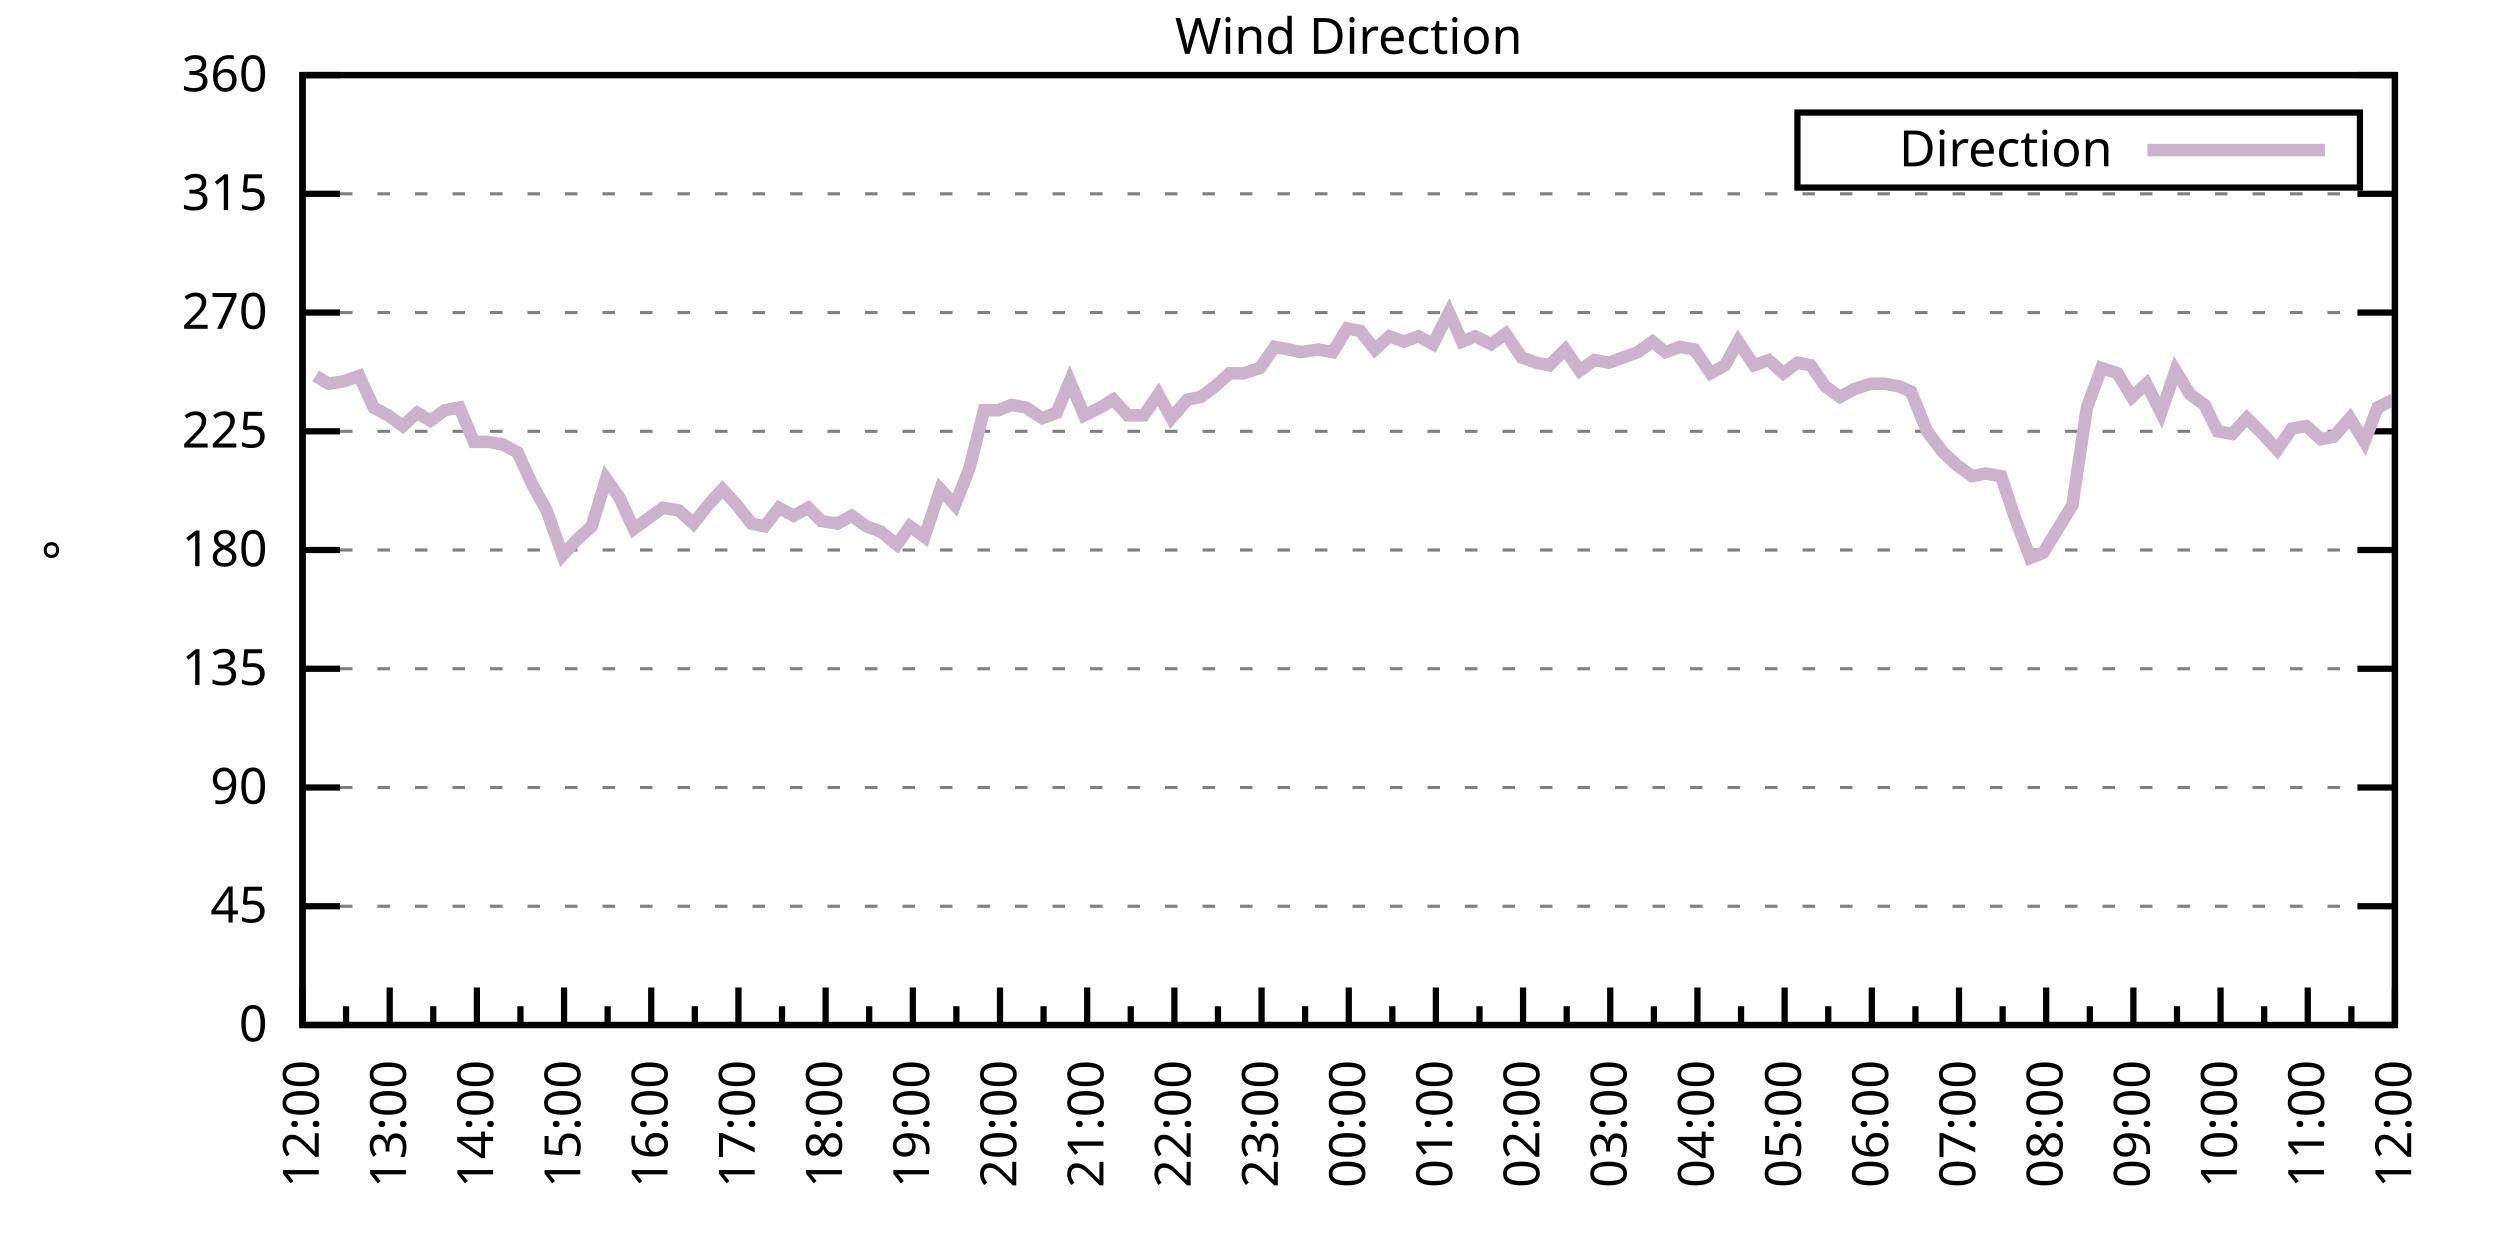
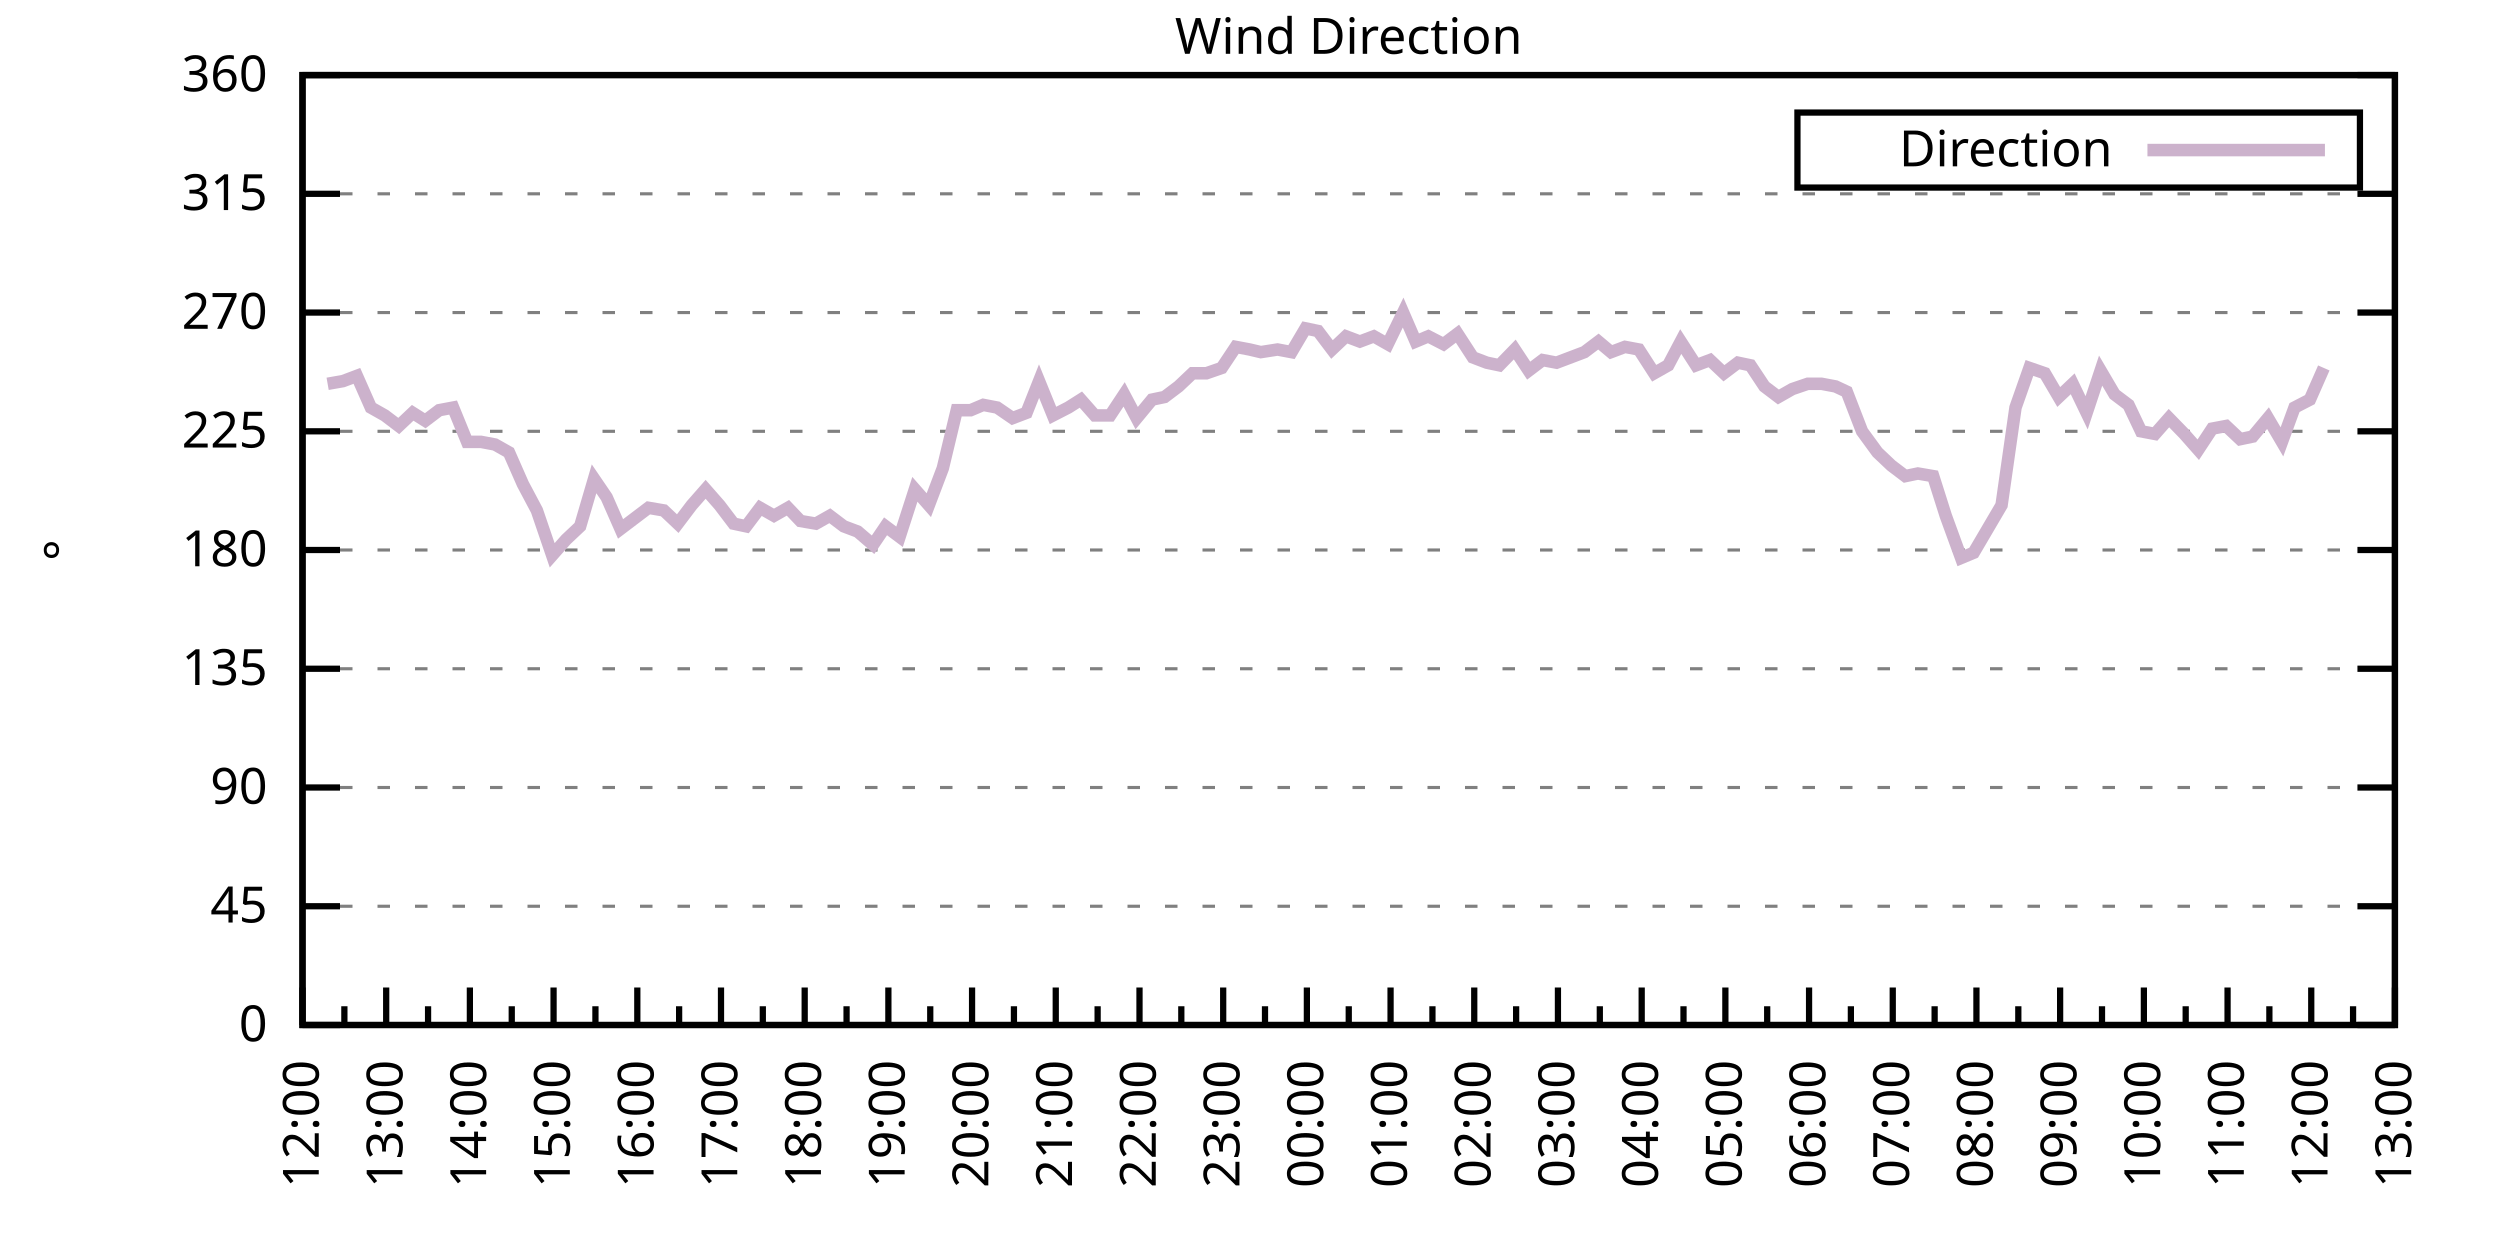
<svg xmlns="http://www.w3.org/2000/svg" xmlns:xlink="http://www.w3.org/1999/xlink" width="400" height="200" viewBox="0 0 400 200">
  <g id="gnuplot_canvas">
    <rect x="0" y="0" width="400" height="200" fill="none" />
    <defs>
      <circle id="gpDot" r="0.5" stroke-width="0.5" stroke="currentColor" />
      <path id="gpPt0" stroke-width="0.333" stroke="currentColor" d="M-1,0 h2 M0,-1 v2" />
      <path id="gpPt1" stroke-width="0.333" stroke="currentColor" d="M-1,-1 L1,1 M1,-1 L-1,1" />
      <path id="gpPt2" stroke-width="0.333" stroke="currentColor" d="M-1,0 L1,0 M0,-1 L0,1 M-1,-1 L1,1 M-1,1 L1,-1" />
      <rect id="gpPt3" stroke-width="0.333" stroke="currentColor" x="-1" y="-1" width="2" height="2" />
      <rect id="gpPt4" stroke-width="0.333" stroke="currentColor" fill="currentColor" x="-1" y="-1" width="2" height="2" />
      <circle id="gpPt5" stroke-width="0.333" stroke="currentColor" cx="0" cy="0" r="1" />
      <use xlink:href="#gpPt5" id="gpPt6" fill="currentColor" stroke="none" />
      <path id="gpPt7" stroke-width="0.333" stroke="currentColor" d="M0,-1.33 L-1.33,0.67 L1.33,0.67 z" />
      <use xlink:href="#gpPt7" id="gpPt8" fill="currentColor" stroke="none" />
      <use xlink:href="#gpPt7" id="gpPt9" stroke="currentColor" transform="rotate(180)" />
      <use xlink:href="#gpPt9" id="gpPt10" fill="currentColor" stroke="none" />
      <use xlink:href="#gpPt3" id="gpPt11" stroke="currentColor" transform="rotate(45)" />
      <use xlink:href="#gpPt11" id="gpPt12" fill="currentColor" stroke="none" />
      <path id="gpPt13" stroke-width="0.333" stroke="currentColor" d="M0,1.330 L1.265,0.411 L0.782,-1.067 L-0.782,-1.076 L-1.265,0.411 z" />
      <use xlink:href="#gpPt13" id="gpPt14" fill="currentColor" stroke="none" />
      <filter id="textbox" filterUnits="objectBoundingBox" x="0" y="0" height="1" width="1">
        <feFlood flood-color="white" flood-opacity="1" result="bgnd" />
        <feComposite in="SourceGraphic" in2="bgnd" operator="atop" />
      </filter>
      <filter id="greybox" filterUnits="objectBoundingBox" x="0" y="0" height="1" width="1">
        <feFlood flood-color="lightgrey" flood-opacity="1" result="grey" />
        <feComposite in="SourceGraphic" in2="grey" operator="atop" />
      </filter>
    </defs>
    <g fill="none" color="white" stroke="currentColor" stroke-width="1.00" stroke-linecap="butt" stroke-linejoin="miter">
</g>
    <g fill="none" color="black" stroke="currentColor" stroke-width="1.00" stroke-linecap="butt" stroke-linejoin="miter">
      <g stroke="none" shape-rendering="crispEdges">
        <polygon fill="rgb(255, 255, 255)" points="48.40,164.00 383.18,164.00 383.18,12.02 48.40,12.02 " />
      </g>
    </g>
    <g fill="none" color="black" stroke="currentColor" stroke-width="1.00" stroke-linecap="butt" stroke-linejoin="miter">
</g>
    <g fill="none" color="black" stroke="black" stroke-width="0.50" stroke-linecap="butt" stroke-linejoin="miter">
</g>
    <g fill="none" color="gray" stroke="currentColor" stroke-width="0.50" stroke-linecap="butt" stroke-linejoin="miter">
      <path stroke="gray" stroke-dasharray="2,4" class="gridline" d="M48.40,164.00 L383.19,164.00  " />
    </g>
    <g fill="none" color="gray" stroke="gray" stroke-width="1.00" stroke-linecap="butt" stroke-linejoin="miter">
</g>
    <g fill="none" color="black" stroke="currentColor" stroke-width="1.00" stroke-linecap="butt" stroke-linejoin="miter">
      <path stroke="black" d="M48.40,164.00 L54.40,164.00 M383.19,164.00 L377.19,164.00  " />
      <g transform="translate(42.80,166.60)" stroke="none" fill="black" font-family="Sans" font-size="8.00" text-anchor="end">
        <text>
          <tspan font-family="Sans"> 0</tspan>
        </text>
      </g>
    </g>
    <g fill="none" color="black" stroke="currentColor" stroke-width="1.00" stroke-linecap="butt" stroke-linejoin="miter">
</g>
    <g fill="none" color="black" stroke="black" stroke-width="0.50" stroke-linecap="butt" stroke-linejoin="miter">
</g>
    <g fill="none" color="gray" stroke="currentColor" stroke-width="0.50" stroke-linecap="butt" stroke-linejoin="miter">
      <path stroke="gray" stroke-dasharray="2,4" class="gridline" d="M48.40,145.00 L383.19,145.00  " />
    </g>
    <g fill="none" color="gray" stroke="gray" stroke-width="1.00" stroke-linecap="butt" stroke-linejoin="miter">
</g>
    <g fill="none" color="black" stroke="currentColor" stroke-width="1.00" stroke-linecap="butt" stroke-linejoin="miter">
      <path stroke="black" d="M48.40,145.00 L54.40,145.00 M383.19,145.00 L377.19,145.00  " />
      <g transform="translate(42.80,147.60)" stroke="none" fill="black" font-family="Sans" font-size="8.00" text-anchor="end">
        <text>
          <tspan font-family="Sans"> 45</tspan>
        </text>
      </g>
    </g>
    <g fill="none" color="black" stroke="currentColor" stroke-width="1.00" stroke-linecap="butt" stroke-linejoin="miter">
</g>
    <g fill="none" color="black" stroke="black" stroke-width="0.50" stroke-linecap="butt" stroke-linejoin="miter">
</g>
    <g fill="none" color="gray" stroke="currentColor" stroke-width="0.50" stroke-linecap="butt" stroke-linejoin="miter">
      <path stroke="gray" stroke-dasharray="2,4" class="gridline" d="M48.40,126.00 L383.19,126.00  " />
    </g>
    <g fill="none" color="gray" stroke="gray" stroke-width="1.00" stroke-linecap="butt" stroke-linejoin="miter">
</g>
    <g fill="none" color="black" stroke="currentColor" stroke-width="1.00" stroke-linecap="butt" stroke-linejoin="miter">
      <path stroke="black" d="M48.40,126.00 L54.40,126.00 M383.19,126.00 L377.19,126.00  " />
      <g transform="translate(42.80,128.60)" stroke="none" fill="black" font-family="Sans" font-size="8.00" text-anchor="end">
        <text>
          <tspan font-family="Sans"> 90</tspan>
        </text>
      </g>
    </g>
    <g fill="none" color="black" stroke="currentColor" stroke-width="1.00" stroke-linecap="butt" stroke-linejoin="miter">
</g>
    <g fill="none" color="black" stroke="black" stroke-width="0.50" stroke-linecap="butt" stroke-linejoin="miter">
</g>
    <g fill="none" color="gray" stroke="currentColor" stroke-width="0.50" stroke-linecap="butt" stroke-linejoin="miter">
      <path stroke="gray" stroke-dasharray="2,4" class="gridline" d="M48.40,107.00 L383.19,107.00  " />
    </g>
    <g fill="none" color="gray" stroke="gray" stroke-width="1.00" stroke-linecap="butt" stroke-linejoin="miter">
</g>
    <g fill="none" color="black" stroke="currentColor" stroke-width="1.00" stroke-linecap="butt" stroke-linejoin="miter">
      <path stroke="black" d="M48.40,107.00 L54.40,107.00 M383.19,107.00 L377.19,107.00  " />
      <g transform="translate(42.80,109.60)" stroke="none" fill="black" font-family="Sans" font-size="8.00" text-anchor="end">
        <text>
          <tspan font-family="Sans"> 135</tspan>
        </text>
      </g>
    </g>
    <g fill="none" color="black" stroke="currentColor" stroke-width="1.00" stroke-linecap="butt" stroke-linejoin="miter">
</g>
    <g fill="none" color="black" stroke="black" stroke-width="0.50" stroke-linecap="butt" stroke-linejoin="miter">
</g>
    <g fill="none" color="gray" stroke="currentColor" stroke-width="0.50" stroke-linecap="butt" stroke-linejoin="miter">
      <path stroke="gray" stroke-dasharray="2,4" class="gridline" d="M48.40,88.00 L383.19,88.00  " />
    </g>
    <g fill="none" color="gray" stroke="gray" stroke-width="1.00" stroke-linecap="butt" stroke-linejoin="miter">
</g>
    <g fill="none" color="black" stroke="currentColor" stroke-width="1.00" stroke-linecap="butt" stroke-linejoin="miter">
      <path stroke="black" d="M48.40,88.00 L54.40,88.00 M383.19,88.00 L377.19,88.00  " />
      <g transform="translate(42.80,90.60)" stroke="none" fill="black" font-family="Sans" font-size="8.00" text-anchor="end">
        <text>
          <tspan font-family="Sans"> 180</tspan>
        </text>
      </g>
    </g>
    <g fill="none" color="black" stroke="currentColor" stroke-width="1.00" stroke-linecap="butt" stroke-linejoin="miter">
</g>
    <g fill="none" color="black" stroke="black" stroke-width="0.50" stroke-linecap="butt" stroke-linejoin="miter">
</g>
    <g fill="none" color="gray" stroke="currentColor" stroke-width="0.50" stroke-linecap="butt" stroke-linejoin="miter">
      <path stroke="gray" stroke-dasharray="2,4" class="gridline" d="M48.40,69.01 L383.19,69.01  " />
    </g>
    <g fill="none" color="gray" stroke="gray" stroke-width="1.00" stroke-linecap="butt" stroke-linejoin="miter">
</g>
    <g fill="none" color="black" stroke="currentColor" stroke-width="1.00" stroke-linecap="butt" stroke-linejoin="miter">
      <path stroke="black" d="M48.40,69.01 L54.40,69.01 M383.19,69.01 L377.19,69.01  " />
      <g transform="translate(42.80,71.61)" stroke="none" fill="black" font-family="Sans" font-size="8.00" text-anchor="end">
        <text>
          <tspan font-family="Sans"> 225</tspan>
        </text>
      </g>
    </g>
    <g fill="none" color="black" stroke="currentColor" stroke-width="1.00" stroke-linecap="butt" stroke-linejoin="miter">
</g>
    <g fill="none" color="black" stroke="black" stroke-width="0.50" stroke-linecap="butt" stroke-linejoin="miter">
</g>
    <g fill="none" color="gray" stroke="currentColor" stroke-width="0.50" stroke-linecap="butt" stroke-linejoin="miter">
      <path stroke="gray" stroke-dasharray="2,4" class="gridline" d="M48.40,50.01 L383.19,50.01  " />
    </g>
    <g fill="none" color="gray" stroke="gray" stroke-width="1.00" stroke-linecap="butt" stroke-linejoin="miter">
</g>
    <g fill="none" color="black" stroke="currentColor" stroke-width="1.00" stroke-linecap="butt" stroke-linejoin="miter">
      <path stroke="black" d="M48.40,50.01 L54.40,50.01 M383.19,50.01 L377.19,50.01  " />
      <g transform="translate(42.80,52.61)" stroke="none" fill="black" font-family="Sans" font-size="8.00" text-anchor="end">
        <text>
          <tspan font-family="Sans"> 270</tspan>
        </text>
      </g>
    </g>
    <g fill="none" color="black" stroke="currentColor" stroke-width="1.00" stroke-linecap="butt" stroke-linejoin="miter">
</g>
    <g fill="none" color="black" stroke="black" stroke-width="0.50" stroke-linecap="butt" stroke-linejoin="miter">
</g>
    <g fill="none" color="gray" stroke="currentColor" stroke-width="0.50" stroke-linecap="butt" stroke-linejoin="miter">
      <path stroke="gray" stroke-dasharray="2,4" class="gridline" d="M48.40,31.01 L383.19,31.01  " />
    </g>
    <g fill="none" color="gray" stroke="gray" stroke-width="1.00" stroke-linecap="butt" stroke-linejoin="miter">
</g>
    <g fill="none" color="black" stroke="currentColor" stroke-width="1.00" stroke-linecap="butt" stroke-linejoin="miter">
      <path stroke="black" d="M48.40,31.01 L54.40,31.01 M383.19,31.01 L377.19,31.01  " />
      <g transform="translate(42.80,33.61)" stroke="none" fill="black" font-family="Sans" font-size="8.00" text-anchor="end">
        <text>
          <tspan font-family="Sans"> 315</tspan>
        </text>
      </g>
    </g>
    <g fill="none" color="black" stroke="currentColor" stroke-width="1.00" stroke-linecap="butt" stroke-linejoin="miter">
</g>
    <g fill="none" color="black" stroke="black" stroke-width="0.50" stroke-linecap="butt" stroke-linejoin="miter">
</g>
    <g fill="none" color="gray" stroke="currentColor" stroke-width="0.50" stroke-linecap="butt" stroke-linejoin="miter">
      <path stroke="gray" stroke-dasharray="2,4" class="gridline" d="M48.40,12.01 L383.19,12.01  " />
    </g>
    <g fill="none" color="gray" stroke="gray" stroke-width="1.00" stroke-linecap="butt" stroke-linejoin="miter">
</g>
    <g fill="none" color="black" stroke="currentColor" stroke-width="1.00" stroke-linecap="butt" stroke-linejoin="miter">
      <path stroke="black" d="M48.40,12.01 L54.40,12.01 M383.19,12.01 L377.19,12.01  " />
      <g transform="translate(42.80,14.61)" stroke="none" fill="black" font-family="Sans" font-size="8.00" text-anchor="end">
        <text>
          <tspan font-family="Sans"> 360</tspan>
        </text>
      </g>
    </g>
    <g fill="none" color="black" stroke="currentColor" stroke-width="1.00" stroke-linecap="butt" stroke-linejoin="miter">
      <path stroke="black" d="M48.40,164.00 L48.40,158.00  " />
      <g transform="translate(51.00,169.60) rotate(270)" stroke="none" fill="black" font-family="Sans" font-size="8.00" text-anchor="end">
        <text>
          <tspan font-family="Sans">12:00</tspan>
        </text>
      </g>
    </g>
    <g fill="none" color="black" stroke="currentColor" stroke-width="1.00" stroke-linecap="butt" stroke-linejoin="miter">
-       <path stroke="black" d="M55.37,164.00 L55.37,161.00 M62.35,164.00 L62.35,158.00  " />
-       <g transform="translate(64.95,169.60) rotate(270)" stroke="none" fill="black" font-family="Sans" font-size="8.00" text-anchor="end">
+       <path stroke="black" d="M55.10,164.00 L55.10,161.00 M61.79,164.00 L61.79,158.00  " />
+       <g transform="translate(64.39,169.60) rotate(270)" stroke="none" fill="black" font-family="Sans" font-size="8.00" text-anchor="end">
        <text>
          <tspan font-family="Sans">13:00</tspan>
        </text>
      </g>
    </g>
    <g fill="none" color="black" stroke="currentColor" stroke-width="1.00" stroke-linecap="butt" stroke-linejoin="miter">
-       <path stroke="black" d="M69.32,164.00 L69.32,161.00 M76.30,164.00 L76.30,158.00  " />
-       <g transform="translate(78.90,169.60) rotate(270)" stroke="none" fill="black" font-family="Sans" font-size="8.00" text-anchor="end">
+       <path stroke="black" d="M68.49,164.00 L68.49,161.00 M75.18,164.00 L75.18,158.00  " />
+       <g transform="translate(77.78,169.60) rotate(270)" stroke="none" fill="black" font-family="Sans" font-size="8.00" text-anchor="end">
        <text>
          <tspan font-family="Sans">14:00</tspan>
        </text>
      </g>
    </g>
    <g fill="none" color="black" stroke="currentColor" stroke-width="1.00" stroke-linecap="butt" stroke-linejoin="miter">
-       <path stroke="black" d="M83.27,164.00 L83.27,161.00 M90.25,164.00 L90.25,158.00  " />
-       <g transform="translate(92.85,169.60) rotate(270)" stroke="none" fill="black" font-family="Sans" font-size="8.00" text-anchor="end">
+       <path stroke="black" d="M81.88,164.00 L81.88,161.00 M88.57,164.00 L88.57,158.00  " />
+       <g transform="translate(91.17,169.60) rotate(270)" stroke="none" fill="black" font-family="Sans" font-size="8.00" text-anchor="end">
        <text>
          <tspan font-family="Sans">15:00</tspan>
        </text>
      </g>
    </g>
    <g fill="none" color="black" stroke="currentColor" stroke-width="1.00" stroke-linecap="butt" stroke-linejoin="miter">
-       <path stroke="black" d="M97.22,164.00 L97.22,161.00 M104.20,164.00 L104.20,158.00  " />
-       <g transform="translate(106.80,169.60) rotate(270)" stroke="none" fill="black" font-family="Sans" font-size="8.00" text-anchor="end">
+       <path stroke="black" d="M95.27,164.00 L95.27,161.00 M101.97,164.00 L101.97,158.00  " />
+       <g transform="translate(104.57,169.60) rotate(270)" stroke="none" fill="black" font-family="Sans" font-size="8.00" text-anchor="end">
        <text>
          <tspan font-family="Sans">16:00</tspan>
        </text>
      </g>
    </g>
    <g fill="none" color="black" stroke="currentColor" stroke-width="1.00" stroke-linecap="butt" stroke-linejoin="miter">
-       <path stroke="black" d="M111.17,164.00 L111.17,161.00 M118.15,164.00 L118.15,158.00  " />
-       <g transform="translate(120.75,169.60) rotate(270)" stroke="none" fill="black" font-family="Sans" font-size="8.00" text-anchor="end">
+       <path stroke="black" d="M108.66,164.00 L108.66,161.00 M115.36,164.00 L115.36,158.00  " />
+       <g transform="translate(117.96,169.60) rotate(270)" stroke="none" fill="black" font-family="Sans" font-size="8.00" text-anchor="end">
        <text>
          <tspan font-family="Sans">17:00</tspan>
        </text>
      </g>
    </g>
    <g fill="none" color="black" stroke="currentColor" stroke-width="1.00" stroke-linecap="butt" stroke-linejoin="miter">
-       <path stroke="black" d="M125.12,164.00 L125.12,161.00 M132.10,164.00 L132.10,158.00  " />
-       <g transform="translate(134.70,169.60) rotate(270)" stroke="none" fill="black" font-family="Sans" font-size="8.00" text-anchor="end">
+       <path stroke="black" d="M122.05,164.00 L122.05,161.00 M128.75,164.00 L128.75,158.00  " />
+       <g transform="translate(131.35,169.60) rotate(270)" stroke="none" fill="black" font-family="Sans" font-size="8.00" text-anchor="end">
        <text>
          <tspan font-family="Sans">18:00</tspan>
        </text>
      </g>
    </g>
    <g fill="none" color="black" stroke="currentColor" stroke-width="1.00" stroke-linecap="butt" stroke-linejoin="miter">
-       <path stroke="black" d="M139.07,164.00 L139.07,161.00 M146.05,164.00 L146.05,158.00  " />
-       <g transform="translate(148.65,169.60) rotate(270)" stroke="none" fill="black" font-family="Sans" font-size="8.00" text-anchor="end">
+       <path stroke="black" d="M135.45,164.00 L135.45,161.00 M142.14,164.00 L142.14,158.00  " />
+       <g transform="translate(144.74,169.60) rotate(270)" stroke="none" fill="black" font-family="Sans" font-size="8.00" text-anchor="end">
        <text>
          <tspan font-family="Sans">19:00</tspan>
        </text>
      </g>
    </g>
    <g fill="none" color="black" stroke="currentColor" stroke-width="1.00" stroke-linecap="butt" stroke-linejoin="miter">
-       <path stroke="black" d="M153.02,164.00 L153.02,161.00 M160.00,164.00 L160.00,158.00  " />
-       <g transform="translate(162.60,169.60) rotate(270)" stroke="none" fill="black" font-family="Sans" font-size="8.00" text-anchor="end">
+       <path stroke="black" d="M148.84,164.00 L148.84,161.00 M155.53,164.00 L155.53,158.00  " />
+       <g transform="translate(158.13,169.60) rotate(270)" stroke="none" fill="black" font-family="Sans" font-size="8.00" text-anchor="end">
        <text>
          <tspan font-family="Sans">20:00</tspan>
        </text>
      </g>
    </g>
    <g fill="none" color="black" stroke="currentColor" stroke-width="1.00" stroke-linecap="butt" stroke-linejoin="miter">
-       <path stroke="black" d="M166.97,164.00 L166.97,161.00 M173.95,164.00 L173.95,158.00  " />
-       <g transform="translate(176.55,169.60) rotate(270)" stroke="none" fill="black" font-family="Sans" font-size="8.00" text-anchor="end">
+       <path stroke="black" d="M162.23,164.00 L162.23,161.00 M168.92,164.00 L168.92,158.00  " />
+       <g transform="translate(171.52,169.60) rotate(270)" stroke="none" fill="black" font-family="Sans" font-size="8.00" text-anchor="end">
        <text>
          <tspan font-family="Sans">21:00</tspan>
        </text>
      </g>
    </g>
    <g fill="none" color="black" stroke="currentColor" stroke-width="1.00" stroke-linecap="butt" stroke-linejoin="miter">
-       <path stroke="black" d="M180.92,164.00 L180.92,161.00 M187.90,164.00 L187.90,158.00  " />
-       <g transform="translate(190.50,169.60) rotate(270)" stroke="none" fill="black" font-family="Sans" font-size="8.00" text-anchor="end">
+       <path stroke="black" d="M175.62,164.00 L175.62,161.00 M182.32,164.00 L182.32,158.00  " />
+       <g transform="translate(184.92,169.60) rotate(270)" stroke="none" fill="black" font-family="Sans" font-size="8.00" text-anchor="end">
        <text>
          <tspan font-family="Sans">22:00</tspan>
        </text>
      </g>
    </g>
    <g fill="none" color="black" stroke="currentColor" stroke-width="1.00" stroke-linecap="butt" stroke-linejoin="miter">
-       <path stroke="black" d="M194.87,164.00 L194.87,161.00 M201.85,164.00 L201.85,158.00  " />
-       <g transform="translate(204.45,169.60) rotate(270)" stroke="none" fill="black" font-family="Sans" font-size="8.00" text-anchor="end">
+       <path stroke="black" d="M189.01,164.00 L189.01,161.00 M195.71,164.00 L195.71,158.00  " />
+       <g transform="translate(198.31,169.60) rotate(270)" stroke="none" fill="black" font-family="Sans" font-size="8.00" text-anchor="end">
        <text>
          <tspan font-family="Sans">23:00</tspan>
        </text>
      </g>
    </g>
    <g fill="none" color="black" stroke="currentColor" stroke-width="1.00" stroke-linecap="butt" stroke-linejoin="miter">
-       <path stroke="black" d="M208.82,164.00 L208.82,161.00 M215.80,164.00 L215.80,158.00  " />
-       <g transform="translate(218.40,169.60) rotate(270)" stroke="none" fill="black" font-family="Sans" font-size="8.00" text-anchor="end">
+       <path stroke="black" d="M202.40,164.00 L202.40,161.00 M209.10,164.00 L209.10,158.00  " />
+       <g transform="translate(211.70,169.60) rotate(270)" stroke="none" fill="black" font-family="Sans" font-size="8.00" text-anchor="end">
        <text>
          <tspan font-family="Sans">00:00</tspan>
        </text>
      </g>
    </g>
    <g fill="none" color="black" stroke="currentColor" stroke-width="1.00" stroke-linecap="butt" stroke-linejoin="miter">
-       <path stroke="black" d="M222.77,164.00 L222.77,161.00 M229.74,164.00 L229.74,158.00  " />
-       <g transform="translate(232.34,169.60) rotate(270)" stroke="none" fill="black" font-family="Sans" font-size="8.00" text-anchor="end">
+       <path stroke="black" d="M215.80,164.00 L215.80,161.00 M222.49,164.00 L222.49,158.00  " />
+       <g transform="translate(225.09,169.60) rotate(270)" stroke="none" fill="black" font-family="Sans" font-size="8.00" text-anchor="end">
        <text>
          <tspan font-family="Sans">01:00</tspan>
        </text>
      </g>
    </g>
    <g fill="none" color="black" stroke="currentColor" stroke-width="1.00" stroke-linecap="butt" stroke-linejoin="miter">
-       <path stroke="black" d="M236.72,164.00 L236.72,161.00 M243.69,164.00 L243.69,158.00  " />
-       <g transform="translate(246.29,169.60) rotate(270)" stroke="none" fill="black" font-family="Sans" font-size="8.00" text-anchor="end">
+       <path stroke="black" d="M229.19,164.00 L229.19,161.00 M235.88,164.00 L235.88,158.00  " />
+       <g transform="translate(238.48,169.60) rotate(270)" stroke="none" fill="black" font-family="Sans" font-size="8.00" text-anchor="end">
        <text>
          <tspan font-family="Sans">02:00</tspan>
        </text>
      </g>
    </g>
    <g fill="none" color="black" stroke="currentColor" stroke-width="1.00" stroke-linecap="butt" stroke-linejoin="miter">
-       <path stroke="black" d="M250.67,164.00 L250.67,161.00 M257.64,164.00 L257.64,158.00  " />
-       <g transform="translate(260.24,169.60) rotate(270)" stroke="none" fill="black" font-family="Sans" font-size="8.00" text-anchor="end">
+       <path stroke="black" d="M242.58,164.00 L242.58,161.00 M249.27,164.00 L249.27,158.00  " />
+       <g transform="translate(251.87,169.60) rotate(270)" stroke="none" fill="black" font-family="Sans" font-size="8.00" text-anchor="end">
        <text>
          <tspan font-family="Sans">03:00</tspan>
        </text>
      </g>
    </g>
    <g fill="none" color="black" stroke="currentColor" stroke-width="1.00" stroke-linecap="butt" stroke-linejoin="miter">
-       <path stroke="black" d="M264.62,164.00 L264.62,161.00 M271.59,164.00 L271.59,158.00  " />
-       <g transform="translate(274.19,169.60) rotate(270)" stroke="none" fill="black" font-family="Sans" font-size="8.00" text-anchor="end">
+       <path stroke="black" d="M255.97,164.00 L255.97,161.00 M262.67,164.00 L262.67,158.00  " />
+       <g transform="translate(265.27,169.60) rotate(270)" stroke="none" fill="black" font-family="Sans" font-size="8.00" text-anchor="end">
        <text>
          <tspan font-family="Sans">04:00</tspan>
        </text>
      </g>
    </g>
    <g fill="none" color="black" stroke="currentColor" stroke-width="1.00" stroke-linecap="butt" stroke-linejoin="miter">
-       <path stroke="black" d="M278.57,164.00 L278.57,161.00 M285.54,164.00 L285.54,158.00  " />
-       <g transform="translate(288.14,169.60) rotate(270)" stroke="none" fill="black" font-family="Sans" font-size="8.00" text-anchor="end">
+       <path stroke="black" d="M269.36,164.00 L269.36,161.00 M276.06,164.00 L276.06,158.00  " />
+       <g transform="translate(278.66,169.60) rotate(270)" stroke="none" fill="black" font-family="Sans" font-size="8.00" text-anchor="end">
        <text>
          <tspan font-family="Sans">05:00</tspan>
        </text>
      </g>
    </g>
    <g fill="none" color="black" stroke="currentColor" stroke-width="1.00" stroke-linecap="butt" stroke-linejoin="miter">
-       <path stroke="black" d="M292.52,164.00 L292.52,161.00 M299.49,164.00 L299.49,158.00  " />
-       <g transform="translate(302.09,169.60) rotate(270)" stroke="none" fill="black" font-family="Sans" font-size="8.00" text-anchor="end">
+       <path stroke="black" d="M282.75,164.00 L282.75,161.00 M289.45,164.00 L289.45,158.00  " />
+       <g transform="translate(292.05,169.60) rotate(270)" stroke="none" fill="black" font-family="Sans" font-size="8.00" text-anchor="end">
        <text>
          <tspan font-family="Sans">06:00</tspan>
        </text>
      </g>
    </g>
    <g fill="none" color="black" stroke="currentColor" stroke-width="1.00" stroke-linecap="butt" stroke-linejoin="miter">
-       <path stroke="black" d="M306.47,164.00 L306.47,161.00 M313.44,164.00 L313.44,158.00  " />
-       <g transform="translate(316.04,169.60) rotate(270)" stroke="none" fill="black" font-family="Sans" font-size="8.00" text-anchor="end">
+       <path stroke="black" d="M296.14,164.00 L296.14,161.00 M302.84,164.00 L302.84,158.00  " />
+       <g transform="translate(305.44,169.60) rotate(270)" stroke="none" fill="black" font-family="Sans" font-size="8.00" text-anchor="end">
        <text>
          <tspan font-family="Sans">07:00</tspan>
        </text>
      </g>
    </g>
    <g fill="none" color="black" stroke="currentColor" stroke-width="1.00" stroke-linecap="butt" stroke-linejoin="miter">
-       <path stroke="black" d="M320.42,164.00 L320.42,161.00 M327.39,164.00 L327.39,158.00  " />
-       <g transform="translate(329.99,169.60) rotate(270)" stroke="none" fill="black" font-family="Sans" font-size="8.00" text-anchor="end">
+       <path stroke="black" d="M309.54,164.00 L309.54,161.00 M316.23,164.00 L316.23,158.00  " />
+       <g transform="translate(318.83,169.60) rotate(270)" stroke="none" fill="black" font-family="Sans" font-size="8.00" text-anchor="end">
        <text>
          <tspan font-family="Sans">08:00</tspan>
        </text>
      </g>
    </g>
    <g fill="none" color="black" stroke="currentColor" stroke-width="1.00" stroke-linecap="butt" stroke-linejoin="miter">
-       <path stroke="black" d="M334.37,164.00 L334.37,161.00 M341.34,164.00 L341.34,158.00  " />
-       <g transform="translate(343.94,169.60) rotate(270)" stroke="none" fill="black" font-family="Sans" font-size="8.00" text-anchor="end">
+       <path stroke="black" d="M322.93,164.00 L322.93,161.00 M329.62,164.00 L329.62,158.00  " />
+       <g transform="translate(332.22,169.60) rotate(270)" stroke="none" fill="black" font-family="Sans" font-size="8.00" text-anchor="end">
        <text>
          <tspan font-family="Sans">09:00</tspan>
        </text>
      </g>
    </g>
    <g fill="none" color="black" stroke="currentColor" stroke-width="1.00" stroke-linecap="butt" stroke-linejoin="miter">
-       <path stroke="black" d="M348.32,164.00 L348.32,161.00 M355.29,164.00 L355.29,158.00  " />
-       <g transform="translate(357.89,169.60) rotate(270)" stroke="none" fill="black" font-family="Sans" font-size="8.00" text-anchor="end">
+       <path stroke="black" d="M336.32,164.00 L336.32,161.00 M343.02,164.00 L343.02,158.00  " />
+       <g transform="translate(345.62,169.60) rotate(270)" stroke="none" fill="black" font-family="Sans" font-size="8.00" text-anchor="end">
        <text>
          <tspan font-family="Sans">10:00</tspan>
        </text>
      </g>
    </g>
    <g fill="none" color="black" stroke="currentColor" stroke-width="1.00" stroke-linecap="butt" stroke-linejoin="miter">
-       <path stroke="black" d="M362.27,164.00 L362.27,161.00 M369.24,164.00 L369.24,158.00  " />
-       <g transform="translate(371.84,169.60) rotate(270)" stroke="none" fill="black" font-family="Sans" font-size="8.00" text-anchor="end">
+       <path stroke="black" d="M349.71,164.00 L349.71,161.00 M356.41,164.00 L356.41,158.00  " />
+       <g transform="translate(359.01,169.60) rotate(270)" stroke="none" fill="black" font-family="Sans" font-size="8.00" text-anchor="end">
        <text>
          <tspan font-family="Sans">11:00</tspan>
        </text>
      </g>
    </g>
    <g fill="none" color="black" stroke="currentColor" stroke-width="1.00" stroke-linecap="butt" stroke-linejoin="miter">
-       <path stroke="black" d="M376.22,164.00 L376.22,161.00 M383.19,164.00 L383.19,158.00  " />
+       <path stroke="black" d="M363.10,164.00 L363.10,161.00 M369.80,164.00 L369.80,158.00  " />
+       <g transform="translate(372.40,169.60) rotate(270)" stroke="none" fill="black" font-family="Sans" font-size="8.00" text-anchor="end">
+         <text>
+           <tspan font-family="Sans">12:00</tspan>
+         </text>
+       </g>
+     </g>
+     <g fill="none" color="black" stroke="currentColor" stroke-width="1.00" stroke-linecap="butt" stroke-linejoin="miter">
+       <path stroke="black" d="M376.49,164.00 L376.49,161.00 M383.19,164.00 L383.19,158.00  " />
      <g transform="translate(385.79,169.60) rotate(270)" stroke="none" fill="black" font-family="Sans" font-size="8.00" text-anchor="end">
        <text>
-           <tspan font-family="Sans">12:00</tspan>
+           <tspan font-family="Sans">13:00</tspan>
        </text>
      </g>
    </g>
    <g fill="none" color="black" stroke="currentColor" stroke-width="1.00" stroke-linecap="butt" stroke-linejoin="miter">
</g>
    <g fill="none" color="black" stroke="currentColor" stroke-width="1.00" stroke-linecap="butt" stroke-linejoin="miter">
      <path stroke="black" d="M48.40,12.01 L48.40,164.00 L383.19,164.00 L383.19,12.01 L48.40,12.01 Z  " />
    </g>
    <g fill="none" color="black" stroke="currentColor" stroke-width="1.00" stroke-linecap="butt" stroke-linejoin="miter">
      <g transform="translate(12.80,88.01) rotate(270)" stroke="none" fill="black" font-family="Sans" font-size="8.00" text-anchor="middle">
        <text>
          <tspan font-family="Sans">°</tspan>
        </text>
      </g>
    </g>
    <g fill="none" color="black" stroke="currentColor" stroke-width="1.00" stroke-linecap="butt" stroke-linejoin="miter">
</g>
    <g fill="none" color="black" stroke="currentColor" stroke-width="1.00" stroke-linecap="butt" stroke-linejoin="miter">
      <path stroke="black" d="M287.59,30.01 L287.59,18.01 L377.59,18.01 L377.59,30.01 L287.59,30.01 Z  " />
    </g>
    <g id="Wind_direction_plot_1">
      <g fill="none" color="white" stroke="black" stroke-width="2.00" stroke-linecap="butt" stroke-linejoin="miter">
</g>
      <g fill="none" color="black" stroke="currentColor" stroke-width="2.00" stroke-linecap="butt" stroke-linejoin="miter">
        <g transform="translate(337.99,26.61)" stroke="none" fill="black" font-family="Sans" font-size="8.00" text-anchor="end">
          <text>
            <tspan font-family="Sans">Direction</tspan>
          </text>
        </g>
      </g>
      <g fill="none" color="black" stroke="currentColor" stroke-width="2.00" stroke-linecap="butt" stroke-linejoin="miter">
-         <path stroke="rgb(204, 178, 204)" d="M343.59,24.01 L371.99,24.01 M50.49,60.14 L52.58,61.41 L55.14,60.98 L57.47,60.14 L59.79,65.21 L62.12,66.47   L64.44,68.16 L66.77,66.05 L68.86,67.32 L71.18,65.63 L73.51,65.21 L75.83,70.70 L78.16,70.70 L80.48,71.12   L82.81,72.38 L85.13,77.45 L87.46,81.67 L90.02,88.85 L92.34,86.32 L94.67,84.21 L96.99,76.61 L99.08,79.56   L101.41,84.63 L103.73,82.94 L106.06,81.25 L108.62,81.67 L110.94,83.78 L113.27,80.83 L115.59,78.29 L117.92,80.83   L120.24,83.78 L122.33,84.21 L124.66,81.25 L126.98,82.52 L129.31,81.25 L131.40,83.36 L133.96,83.78 L136.28,82.52   L138.61,84.21 L140.93,85.05 L143.49,87.16 L145.58,84.21 L147.91,85.89 L150.46,78.29 L152.79,80.83 L155.11,74.92   L157.44,65.63 L159.76,65.63 L161.86,64.78 L164.18,65.21 L166.74,66.90 L169.06,66.05 L171.16,60.98 L173.48,66.47   L176.04,65.21 L178.13,63.94 L180.46,66.47 L183.01,66.47 L185.34,63.10 L187.43,66.90 L189.99,63.94 L192.08,63.52   L194.41,61.83 L196.73,59.72 L199.06,59.72 L201.61,58.87 L203.94,55.50 L206.26,55.92 L208.12,56.34 L210.91,55.92   L213.24,56.34 L215.56,52.54 L217.65,52.96 L219.98,55.92 L222.30,53.81 L224.63,54.65 L226.95,53.81 L229.28,55.07   L231.84,50.01 L233.93,54.65 L236.02,53.81 L238.58,55.07 L240.90,53.39 L243.46,57.18 L245.79,58.03 L247.88,58.45   L250.44,55.92 L252.76,59.30 L255.09,57.61 L257.41,58.03 L262.06,56.34 L264.39,54.65 L266.48,56.34 L268.80,55.50   L271.13,55.92 L273.69,59.72 L276.01,58.45 L278.10,54.65 L280.66,58.45 L282.99,57.61 L285.31,59.72 L287.64,58.03   L289.73,58.45 L292.05,61.83 L294.38,63.52 L296.70,62.25 L299.26,61.41 L301.58,61.41 L303.91,61.83 L305.77,62.67   L308.33,69.01 L310.88,72.38 L313.21,74.49 L315.53,76.18 L317.63,75.76 L320.18,76.18 L322.28,82.52 L324.83,89.27   L326.93,88.43 L329.25,84.63 L331.58,80.83 L333.90,65.21 L336.23,58.87 L338.78,59.72 L341.11,63.52 L343.43,61.41   L345.76,66.05 L348.08,59.30 L350.41,63.10 L352.73,64.78 L354.83,69.01 L357.15,69.43 L359.48,66.90 L362.03,69.43   L364.36,71.96 L366.68,68.58 L369.01,68.16 L371.33,70.27 L373.43,69.85 L375.98,66.90 L378.31,70.70 L380.40,65.21   L382.96,63.94  " />
+         <path stroke="rgb(204, 178, 204)" d="M343.59,24.01 L371.99,24.01 M52.42,61.41 L54.87,60.98 L57.10,60.14 L59.34,65.21 L61.57,66.47 L63.80,68.16   L66.03,66.05 L68.04,67.32 L70.27,65.63 L72.50,65.21 L74.74,70.70 L76.97,70.70 L79.20,71.12 L81.43,72.38   L83.66,77.45 L85.90,81.67 L88.35,88.85 L90.58,86.32 L92.82,84.21 L95.05,76.61 L97.06,79.56 L99.29,84.63   L101.52,82.94 L103.75,81.25 L106.21,81.67 L108.44,83.78 L110.67,80.83 L112.90,78.29 L115.13,80.83 L117.37,83.78   L119.38,84.21 L121.61,81.25 L123.84,82.52 L126.07,81.25 L128.08,83.36 L130.54,83.78 L132.77,82.52 L135.00,84.21   L137.23,85.05 L139.69,87.16 L141.69,84.21 L143.93,85.89 L146.38,78.29 L148.61,80.83 L150.85,74.92 L153.08,65.63   L155.31,65.63 L157.32,64.78 L159.55,65.21 L162.01,66.90 L164.24,66.05 L166.25,60.98 L168.48,66.47 L170.93,65.21   L172.94,63.94 L175.17,66.47 L177.63,66.47 L179.86,63.10 L181.87,66.90 L184.32,63.94 L186.33,63.52 L188.57,61.83   L190.80,59.72 L193.03,59.72 L195.48,58.87 L197.72,55.50 L199.95,55.92 L201.73,56.34 L204.41,55.92 L206.64,56.34   L208.88,52.54 L210.88,52.96 L213.12,55.92 L215.35,53.81 L217.58,54.65 L219.81,53.81 L222.04,55.07 L224.50,50.01   L226.51,54.65 L228.52,53.81 L230.97,55.07 L233.20,53.39 L235.66,57.18 L237.89,58.03 L239.90,58.45 L242.36,55.92   L244.59,59.30 L246.82,57.61 L249.05,58.03 L253.51,56.34 L255.75,54.65 L257.76,56.34 L259.99,55.50 L262.22,55.92   L264.67,59.72 L266.91,58.45 L268.92,54.65 L271.37,58.45 L273.60,57.61 L275.83,59.72 L278.07,58.03 L280.07,58.45   L282.31,61.83 L284.54,63.52 L286.77,62.25 L289.23,61.41 L291.46,61.41 L293.69,61.83 L295.48,62.67 L297.93,69.01   L300.39,72.38 L302.62,74.49 L304.85,76.18 L306.86,75.76 L309.31,76.18 L311.32,82.52 L313.78,89.27 L315.79,88.43   L318.02,84.63 L320.25,80.83 L322.48,65.21 L324.71,58.87 L327.17,59.72 L329.40,63.52 L331.63,61.41 L333.86,66.05   L336.10,59.30 L338.33,63.10 L340.56,64.78 L342.57,69.01 L344.80,69.43 L347.03,66.90 L349.49,69.43 L351.72,71.96   L353.95,68.58 L356.18,68.16 L358.42,70.27 L360.42,69.85 L362.88,66.90 L365.11,70.70 L367.12,65.21 L369.58,63.94   L371.81,58.87  " />
      </g>
    </g>
    <g fill="none" color="black" stroke="currentColor" stroke-width="2.00" stroke-linecap="butt" stroke-linejoin="miter">
</g>
    <g fill="none" color="black" stroke="black" stroke-width="1.00" stroke-linecap="butt" stroke-linejoin="miter">
</g>
    <g fill="none" color="black" stroke="currentColor" stroke-width="1.00" stroke-linecap="butt" stroke-linejoin="miter">
      <path stroke="black" d="M48.40,12.01 L48.40,164.00 L383.19,164.00 L383.19,12.01 L48.40,12.01 Z  " />
    </g>
    <g fill="none" color="black" stroke="currentColor" stroke-width="1.00" stroke-linecap="butt" stroke-linejoin="miter">
      <g transform="translate(215.79,8.61)" stroke="none" fill="black" font-family="Sans" font-size="8.00" text-anchor="middle">
        <text>
          <tspan font-family="Sans">Wind Direction</tspan>
        </text>
      </g>
    </g>
    <g fill="none" color="black" stroke="currentColor" stroke-width="1.00" stroke-linecap="butt" stroke-linejoin="miter">
</g>
  </g>
</svg>
